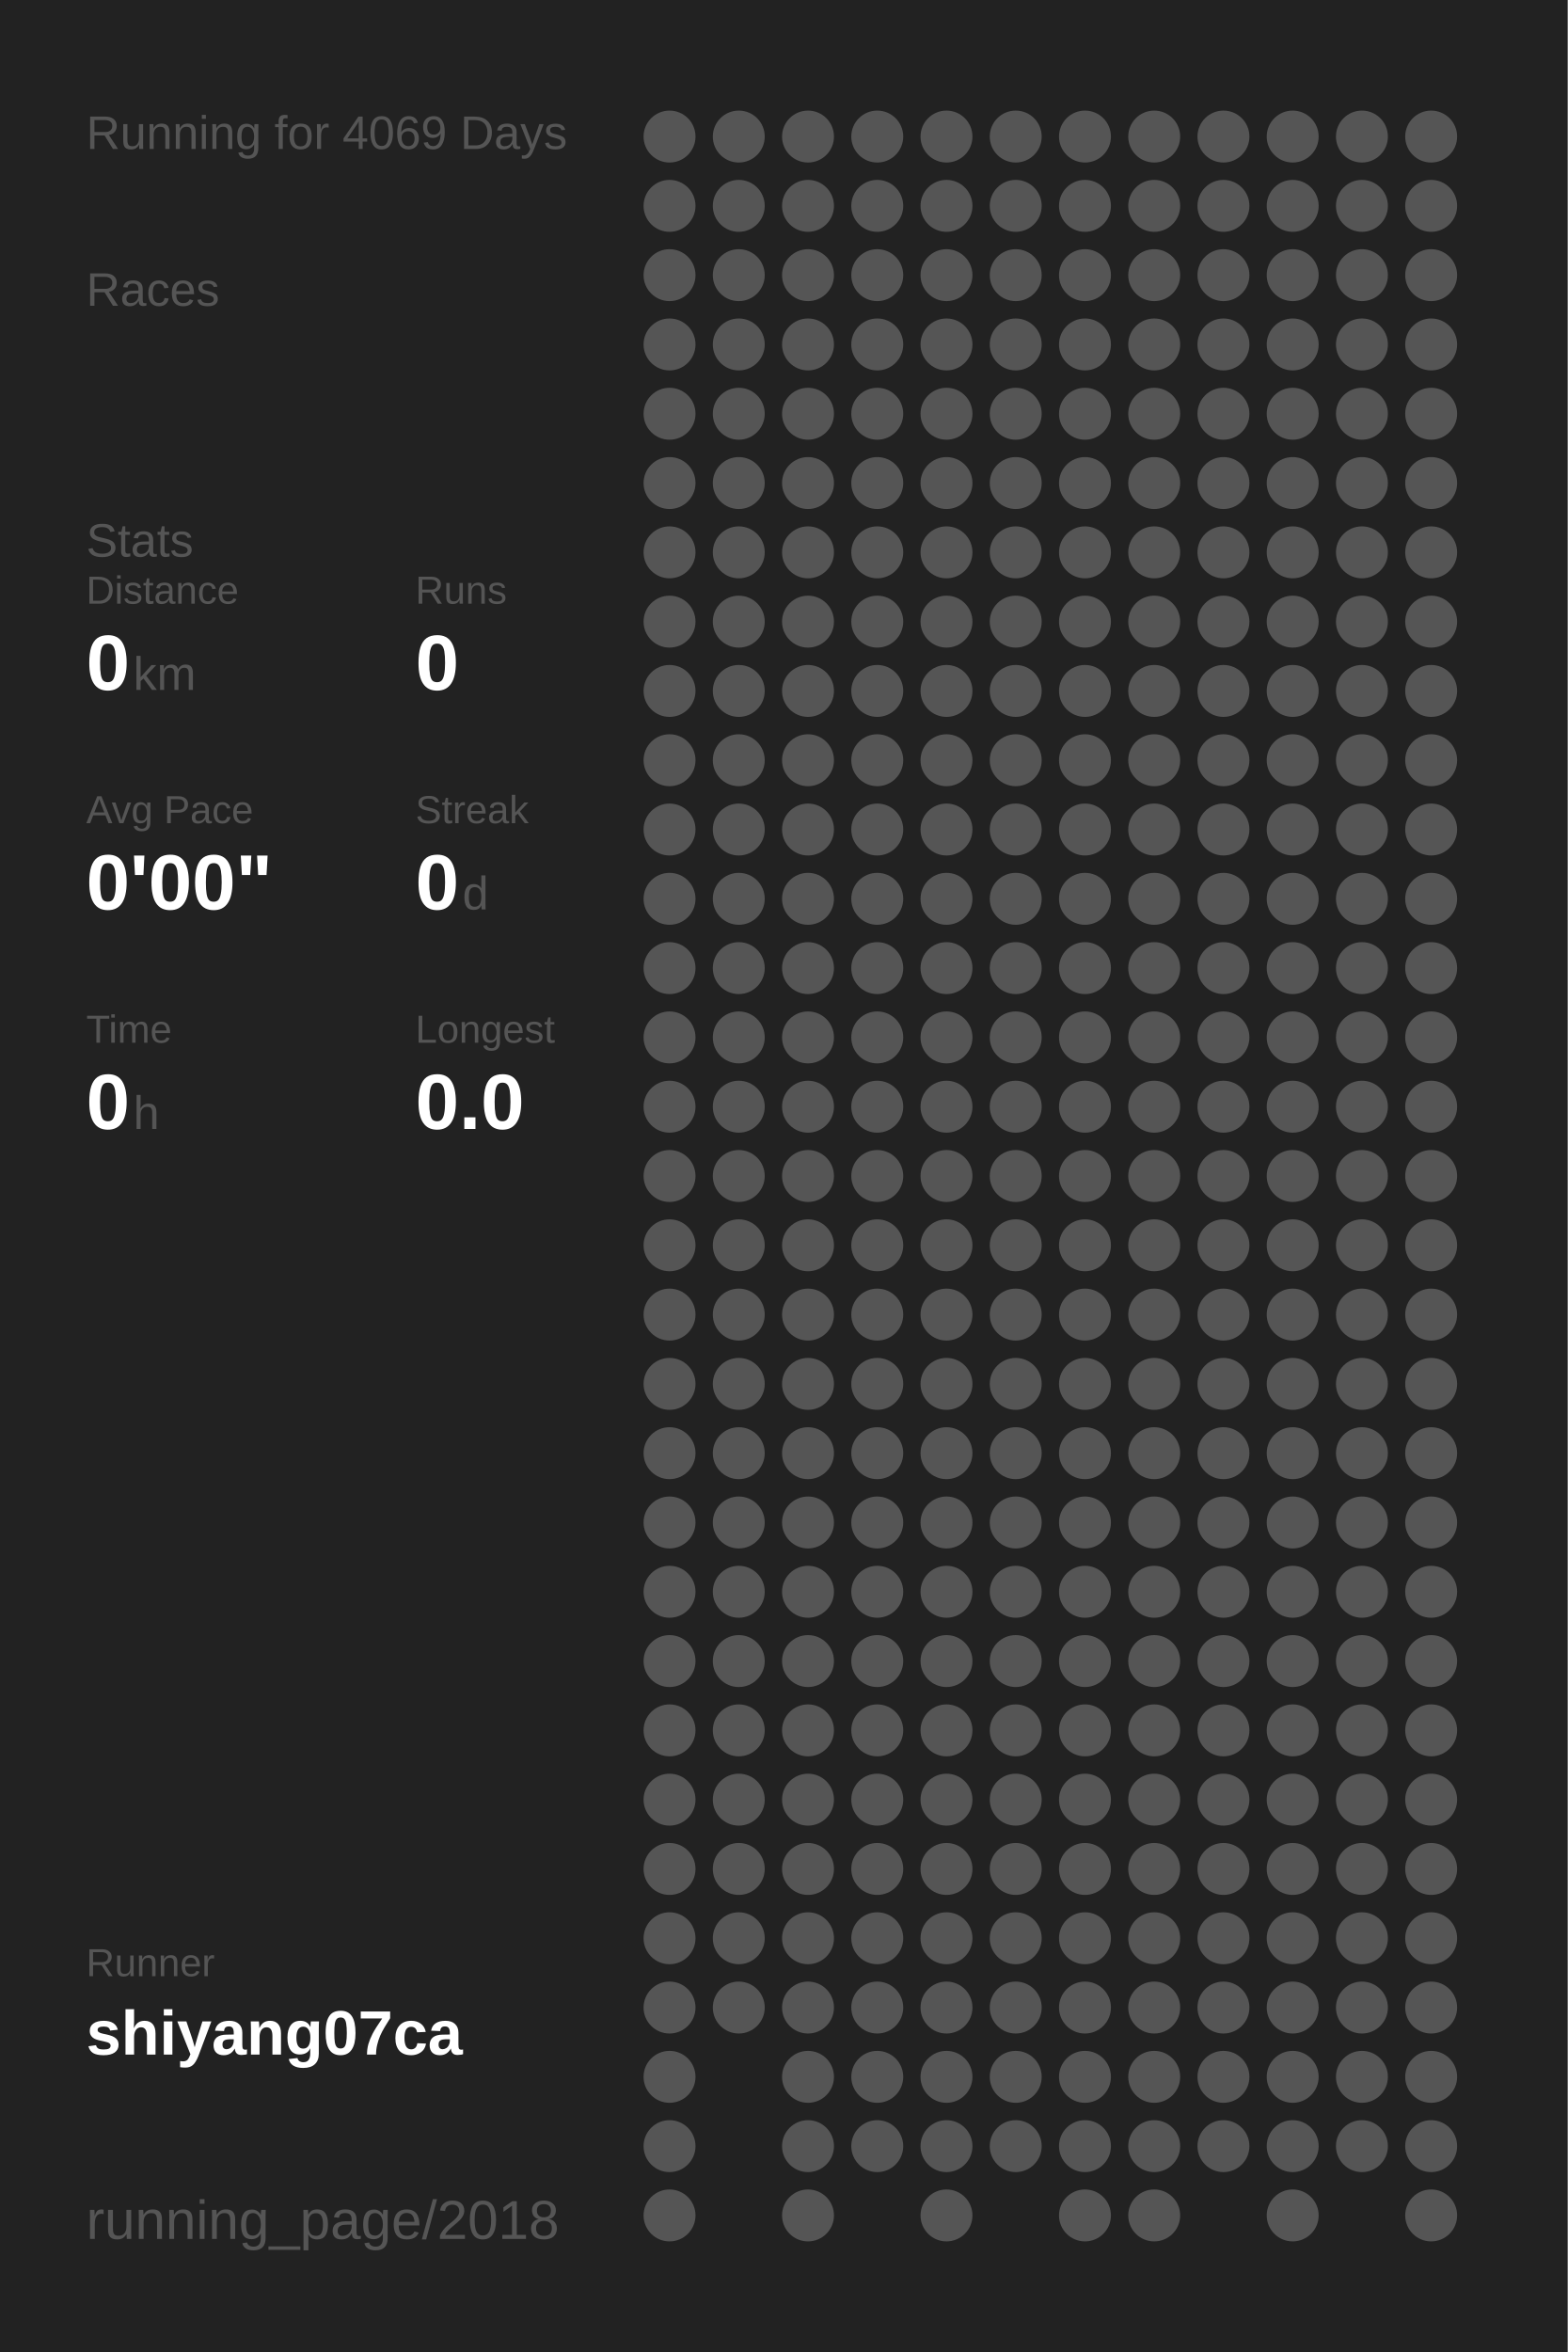
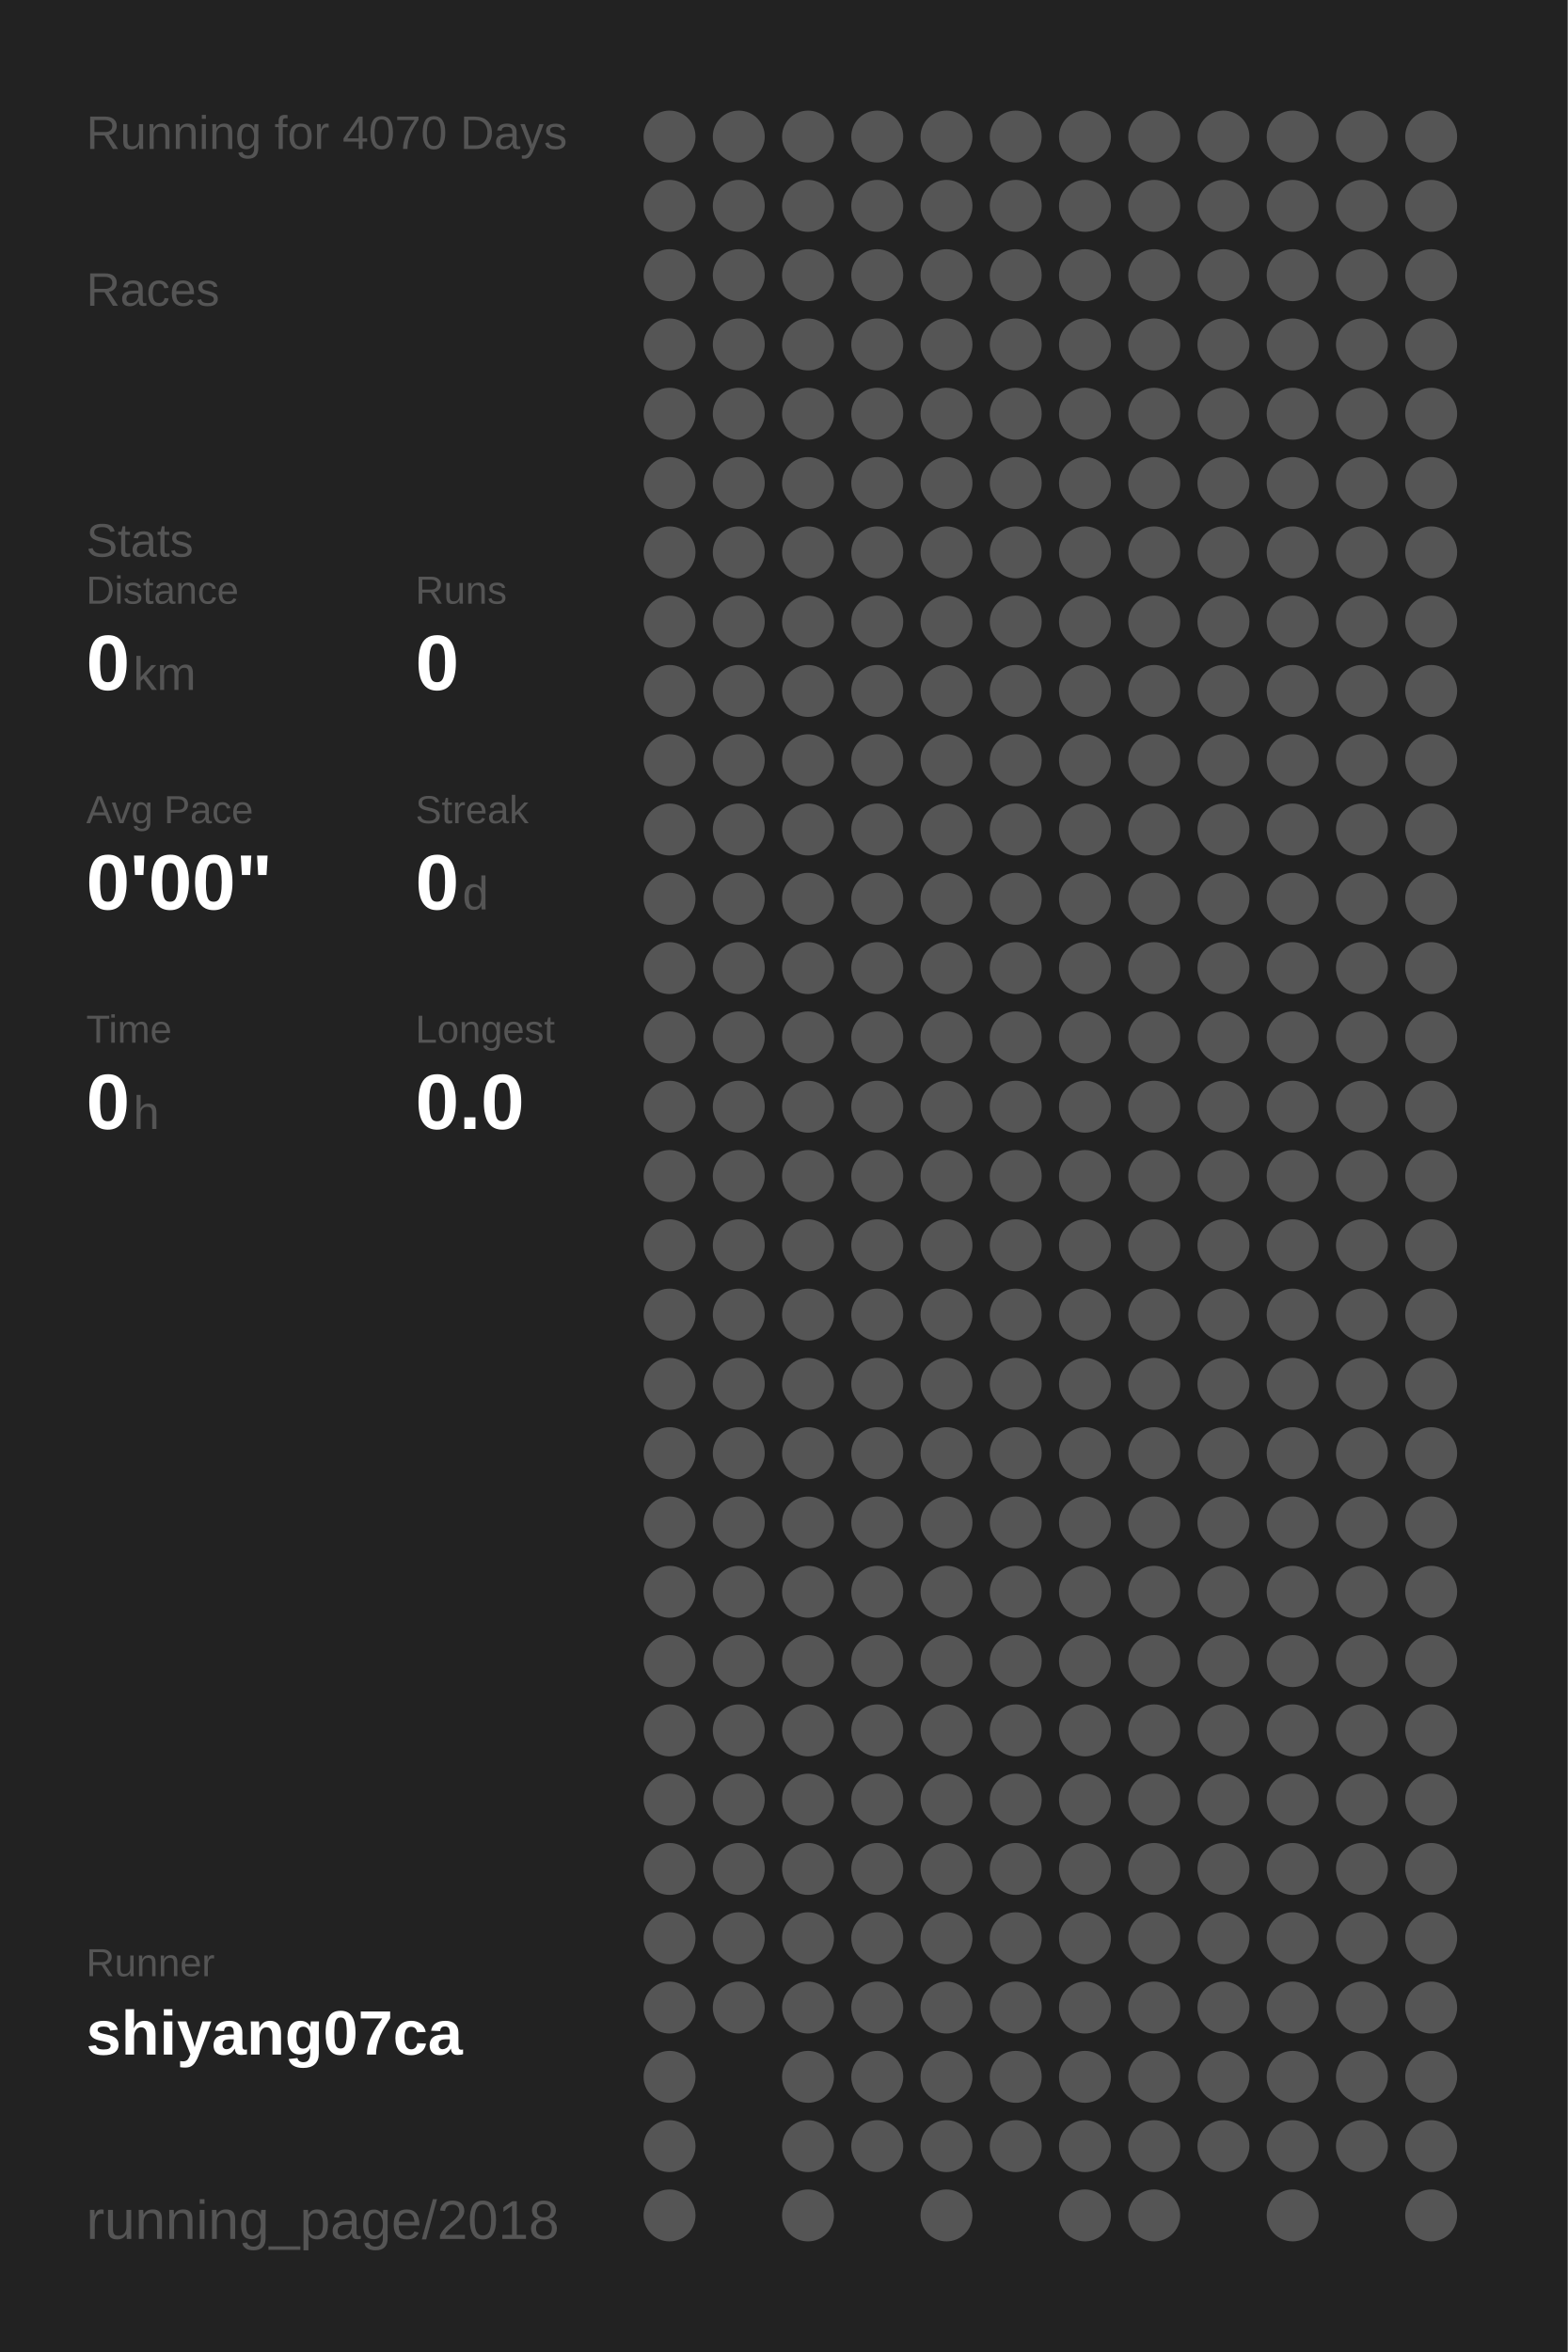
<svg xmlns="http://www.w3.org/2000/svg" baseProfile="full" height="300mm" version="1.1" viewBox="0,0,200,300" width="200mm">
  <defs />
  <rect fill="#222222" height="300" width="200" x="0" y="0" />
-   <text fill="#555555" style="font-size:6px; font-family:Arial;" x="11" y="19">Running for 4069 Days</text>
+   <text fill="#555555" style="font-size:6px; font-family:Arial;" x="11" y="19">Running for 4070 Days</text>
  <text fill="#555555" style="font-size:6px; font-family:Arial;" x="11" y="39">Races</text>
  <text fill="#555555" style="font-size:6px; font-family:Arial;" x="11" y="71">Stats</text>
  <text fill="#555555" style="font-size:5px; font-family:Arial;" x="11" y="77">Distance</text>
  <text fill="#FFFFFF" style="font-size:10px; font-family:Arial; font-weight:bold;" x="11" y="88">0</text>
  <text fill="#555555" style="font-size:6px; font-family:Arial;" x="17" y="88">km</text>
  <text fill="#555555" style="font-size:5px; font-family:Arial;" x="53" y="77">Runs</text>
  <text fill="#FFFFFF" style="font-size:10px; font-family:Arial; font-weight:bold;" x="53" y="88">0</text>
  <text fill="#555555" style="font-size:5px; font-family:Arial;" x="11" y="105">Avg Pace</text>
  <text fill="#FFFFFF" style="font-size:10px; font-family:Arial; font-weight:bold;" x="11" y="116">0'00"</text>
  <text fill="#555555" style="font-size:5px; font-family:Arial;" x="53" y="105">Streak</text>
  <text fill="#FFFFFF" style="font-size:10px; font-family:Arial; font-weight:bold;" x="53" y="116">0</text>
  <text fill="#555555" style="font-size:6px; font-family:Arial;" x="59" y="116">d</text>
  <text fill="#555555" style="font-size:5px; font-family:Arial;" x="11" y="133">Time</text>
  <text fill="#FFFFFF" style="font-size:10px; font-family:Arial; font-weight:bold;" x="11" y="144">0</text>
  <text fill="#555555" style="font-size:6px; font-family:Arial;" x="17" y="144">h</text>
  <text fill="#555555" style="font-size:5px; font-family:Arial;" x="53" y="133">Longest</text>
  <text fill="#FFFFFF" style="font-size:10px; font-family:Arial; font-weight:bold;" x="53" y="144">0.0</text>
  <text fill="#555555" style="font-size:5px; font-family:Arial;" x="11" y="252.065">Runner</text>
  <text fill="#FFFFFF" style="font-size:8px; font-family:Arial; font-weight:bold;" x="11" y="262.065">shiyang07ca</text>
  <text fill="#555555" style="font-size:7px; font-family:Arial;" x="11" y="285.581">running_page/2018</text>
  <circle cx="85.417" cy="17.419" fill="#555555" r="3.312" />
  <circle cx="85.417" cy="26.258" fill="#555555" r="3.312" />
  <circle cx="85.417" cy="35.097" fill="#555555" r="3.312" />
  <circle cx="85.417" cy="43.935" fill="#555555" r="3.312" />
  <circle cx="85.417" cy="52.774" fill="#555555" r="3.312" />
  <circle cx="85.417" cy="61.613" fill="#555555" r="3.312" />
  <circle cx="85.417" cy="70.452" fill="#555555" r="3.312" />
  <circle cx="85.417" cy="79.29" fill="#555555" r="3.312" />
  <circle cx="85.417" cy="88.129" fill="#555555" r="3.312" />
  <circle cx="85.417" cy="96.968" fill="#555555" r="3.312" />
  <circle cx="85.417" cy="105.806" fill="#555555" r="3.312" />
  <circle cx="85.417" cy="114.645" fill="#555555" r="3.312" />
  <circle cx="85.417" cy="123.484" fill="#555555" r="3.312" />
  <circle cx="85.417" cy="132.323" fill="#555555" r="3.312" />
  <circle cx="85.417" cy="141.161" fill="#555555" r="3.312" />
  <circle cx="85.417" cy="150" fill="#555555" r="3.312" />
  <circle cx="85.417" cy="158.839" fill="#555555" r="3.312" />
  <circle cx="85.417" cy="167.677" fill="#555555" r="3.312" />
  <circle cx="85.417" cy="176.516" fill="#555555" r="3.312" />
  <circle cx="85.417" cy="185.355" fill="#555555" r="3.312" />
  <circle cx="85.417" cy="194.194" fill="#555555" r="3.312" />
  <circle cx="85.417" cy="203.032" fill="#555555" r="3.312" />
  <circle cx="85.417" cy="211.871" fill="#555555" r="3.312" />
  <circle cx="85.417" cy="220.71" fill="#555555" r="3.312" />
  <circle cx="85.417" cy="229.548" fill="#555555" r="3.312" />
  <circle cx="85.417" cy="238.387" fill="#555555" r="3.312" />
  <circle cx="85.417" cy="247.226" fill="#555555" r="3.312" />
  <circle cx="85.417" cy="256.065" fill="#555555" r="3.312" />
  <circle cx="85.417" cy="264.903" fill="#555555" r="3.312" />
  <circle cx="85.417" cy="273.742" fill="#555555" r="3.312" />
  <circle cx="85.417" cy="282.581" fill="#555555" r="3.312" />
  <circle cx="94.25" cy="17.419" fill="#555555" r="3.312" />
  <circle cx="94.25" cy="26.258" fill="#555555" r="3.312" />
  <circle cx="94.25" cy="35.097" fill="#555555" r="3.312" />
  <circle cx="94.25" cy="43.935" fill="#555555" r="3.312" />
  <circle cx="94.25" cy="52.774" fill="#555555" r="3.312" />
  <circle cx="94.25" cy="61.613" fill="#555555" r="3.312" />
  <circle cx="94.25" cy="70.452" fill="#555555" r="3.312" />
  <circle cx="94.25" cy="79.29" fill="#555555" r="3.312" />
  <circle cx="94.25" cy="88.129" fill="#555555" r="3.312" />
  <circle cx="94.25" cy="96.968" fill="#555555" r="3.312" />
  <circle cx="94.25" cy="105.806" fill="#555555" r="3.312" />
  <circle cx="94.25" cy="114.645" fill="#555555" r="3.312" />
  <circle cx="94.25" cy="123.484" fill="#555555" r="3.312" />
  <circle cx="94.25" cy="132.323" fill="#555555" r="3.312" />
  <circle cx="94.25" cy="141.161" fill="#555555" r="3.312" />
  <circle cx="94.25" cy="150" fill="#555555" r="3.312" />
  <circle cx="94.25" cy="158.839" fill="#555555" r="3.312" />
  <circle cx="94.25" cy="167.677" fill="#555555" r="3.312" />
  <circle cx="94.25" cy="176.516" fill="#555555" r="3.312" />
  <circle cx="94.25" cy="185.355" fill="#555555" r="3.312" />
  <circle cx="94.25" cy="194.194" fill="#555555" r="3.312" />
  <circle cx="94.25" cy="203.032" fill="#555555" r="3.312" />
  <circle cx="94.25" cy="211.871" fill="#555555" r="3.312" />
  <circle cx="94.25" cy="220.71" fill="#555555" r="3.312" />
  <circle cx="94.25" cy="229.548" fill="#555555" r="3.312" />
  <circle cx="94.25" cy="238.387" fill="#555555" r="3.312" />
  <circle cx="94.25" cy="247.226" fill="#555555" r="3.312" />
  <circle cx="94.25" cy="256.065" fill="#555555" r="3.312" />
  <circle cx="103.083" cy="17.419" fill="#555555" r="3.312" />
  <circle cx="103.083" cy="26.258" fill="#555555" r="3.312" />
  <circle cx="103.083" cy="35.097" fill="#555555" r="3.312" />
  <circle cx="103.083" cy="43.935" fill="#555555" r="3.312" />
  <circle cx="103.083" cy="52.774" fill="#555555" r="3.312" />
  <circle cx="103.083" cy="61.613" fill="#555555" r="3.312" />
  <circle cx="103.083" cy="70.452" fill="#555555" r="3.312" />
  <circle cx="103.083" cy="79.29" fill="#555555" r="3.312" />
  <circle cx="103.083" cy="88.129" fill="#555555" r="3.312" />
  <circle cx="103.083" cy="96.968" fill="#555555" r="3.312" />
  <circle cx="103.083" cy="105.806" fill="#555555" r="3.312" />
  <circle cx="103.083" cy="114.645" fill="#555555" r="3.312" />
  <circle cx="103.083" cy="123.484" fill="#555555" r="3.312" />
  <circle cx="103.083" cy="132.323" fill="#555555" r="3.312" />
  <circle cx="103.083" cy="141.161" fill="#555555" r="3.312" />
  <circle cx="103.083" cy="150" fill="#555555" r="3.312" />
  <circle cx="103.083" cy="158.839" fill="#555555" r="3.312" />
  <circle cx="103.083" cy="167.677" fill="#555555" r="3.312" />
  <circle cx="103.083" cy="176.516" fill="#555555" r="3.312" />
  <circle cx="103.083" cy="185.355" fill="#555555" r="3.312" />
  <circle cx="103.083" cy="194.194" fill="#555555" r="3.312" />
  <circle cx="103.083" cy="203.032" fill="#555555" r="3.312" />
  <circle cx="103.083" cy="211.871" fill="#555555" r="3.312" />
  <circle cx="103.083" cy="220.71" fill="#555555" r="3.312" />
  <circle cx="103.083" cy="229.548" fill="#555555" r="3.312" />
  <circle cx="103.083" cy="238.387" fill="#555555" r="3.312" />
  <circle cx="103.083" cy="247.226" fill="#555555" r="3.312" />
  <circle cx="103.083" cy="256.065" fill="#555555" r="3.312" />
  <circle cx="103.083" cy="264.903" fill="#555555" r="3.312" />
  <circle cx="103.083" cy="273.742" fill="#555555" r="3.312" />
  <circle cx="103.083" cy="282.581" fill="#555555" r="3.312" />
  <circle cx="111.917" cy="17.419" fill="#555555" r="3.312" />
  <circle cx="111.917" cy="26.258" fill="#555555" r="3.312" />
  <circle cx="111.917" cy="35.097" fill="#555555" r="3.312" />
  <circle cx="111.917" cy="43.935" fill="#555555" r="3.312" />
  <circle cx="111.917" cy="52.774" fill="#555555" r="3.312" />
  <circle cx="111.917" cy="61.613" fill="#555555" r="3.312" />
  <circle cx="111.917" cy="70.452" fill="#555555" r="3.312" />
  <circle cx="111.917" cy="79.29" fill="#555555" r="3.312" />
  <circle cx="111.917" cy="88.129" fill="#555555" r="3.312" />
  <circle cx="111.917" cy="96.968" fill="#555555" r="3.312" />
  <circle cx="111.917" cy="105.806" fill="#555555" r="3.312" />
  <circle cx="111.917" cy="114.645" fill="#555555" r="3.312" />
  <circle cx="111.917" cy="123.484" fill="#555555" r="3.312" />
  <circle cx="111.917" cy="132.323" fill="#555555" r="3.312" />
  <circle cx="111.917" cy="141.161" fill="#555555" r="3.312" />
  <circle cx="111.917" cy="150" fill="#555555" r="3.312" />
  <circle cx="111.917" cy="158.839" fill="#555555" r="3.312" />
  <circle cx="111.917" cy="167.677" fill="#555555" r="3.312" />
  <circle cx="111.917" cy="176.516" fill="#555555" r="3.312" />
  <circle cx="111.917" cy="185.355" fill="#555555" r="3.312" />
  <circle cx="111.917" cy="194.194" fill="#555555" r="3.312" />
  <circle cx="111.917" cy="203.032" fill="#555555" r="3.312" />
  <circle cx="111.917" cy="211.871" fill="#555555" r="3.312" />
  <circle cx="111.917" cy="220.71" fill="#555555" r="3.312" />
  <circle cx="111.917" cy="229.548" fill="#555555" r="3.312" />
  <circle cx="111.917" cy="238.387" fill="#555555" r="3.312" />
  <circle cx="111.917" cy="247.226" fill="#555555" r="3.312" />
  <circle cx="111.917" cy="256.065" fill="#555555" r="3.312" />
  <circle cx="111.917" cy="264.903" fill="#555555" r="3.312" />
  <circle cx="111.917" cy="273.742" fill="#555555" r="3.312" />
  <circle cx="120.75" cy="17.419" fill="#555555" r="3.312" />
  <circle cx="120.75" cy="26.258" fill="#555555" r="3.312" />
  <circle cx="120.75" cy="35.097" fill="#555555" r="3.312" />
  <circle cx="120.75" cy="43.935" fill="#555555" r="3.312" />
  <circle cx="120.75" cy="52.774" fill="#555555" r="3.312" />
  <circle cx="120.75" cy="61.613" fill="#555555" r="3.312" />
  <circle cx="120.75" cy="70.452" fill="#555555" r="3.312" />
  <circle cx="120.75" cy="79.29" fill="#555555" r="3.312" />
  <circle cx="120.75" cy="88.129" fill="#555555" r="3.312" />
  <circle cx="120.75" cy="96.968" fill="#555555" r="3.312" />
  <circle cx="120.75" cy="105.806" fill="#555555" r="3.312" />
  <circle cx="120.75" cy="114.645" fill="#555555" r="3.312" />
  <circle cx="120.75" cy="123.484" fill="#555555" r="3.312" />
  <circle cx="120.75" cy="132.323" fill="#555555" r="3.312" />
  <circle cx="120.75" cy="141.161" fill="#555555" r="3.312" />
  <circle cx="120.75" cy="150" fill="#555555" r="3.312" />
  <circle cx="120.75" cy="158.839" fill="#555555" r="3.312" />
  <circle cx="120.75" cy="167.677" fill="#555555" r="3.312" />
  <circle cx="120.75" cy="176.516" fill="#555555" r="3.312" />
  <circle cx="120.75" cy="185.355" fill="#555555" r="3.312" />
  <circle cx="120.75" cy="194.194" fill="#555555" r="3.312" />
  <circle cx="120.75" cy="203.032" fill="#555555" r="3.312" />
  <circle cx="120.75" cy="211.871" fill="#555555" r="3.312" />
  <circle cx="120.75" cy="220.71" fill="#555555" r="3.312" />
  <circle cx="120.75" cy="229.548" fill="#555555" r="3.312" />
  <circle cx="120.75" cy="238.387" fill="#555555" r="3.312" />
  <circle cx="120.75" cy="247.226" fill="#555555" r="3.312" />
  <circle cx="120.75" cy="256.065" fill="#555555" r="3.312" />
  <circle cx="120.75" cy="264.903" fill="#555555" r="3.312" />
  <circle cx="120.75" cy="273.742" fill="#555555" r="3.312" />
  <circle cx="120.75" cy="282.581" fill="#555555" r="3.312" />
  <circle cx="129.583" cy="17.419" fill="#555555" r="3.312" />
  <circle cx="129.583" cy="26.258" fill="#555555" r="3.312" />
  <circle cx="129.583" cy="35.097" fill="#555555" r="3.312" />
  <circle cx="129.583" cy="43.935" fill="#555555" r="3.312" />
  <circle cx="129.583" cy="52.774" fill="#555555" r="3.312" />
  <circle cx="129.583" cy="61.613" fill="#555555" r="3.312" />
  <circle cx="129.583" cy="70.452" fill="#555555" r="3.312" />
  <circle cx="129.583" cy="79.29" fill="#555555" r="3.312" />
  <circle cx="129.583" cy="88.129" fill="#555555" r="3.312" />
  <circle cx="129.583" cy="96.968" fill="#555555" r="3.312" />
  <circle cx="129.583" cy="105.806" fill="#555555" r="3.312" />
  <circle cx="129.583" cy="114.645" fill="#555555" r="3.312" />
  <circle cx="129.583" cy="123.484" fill="#555555" r="3.312" />
  <circle cx="129.583" cy="132.323" fill="#555555" r="3.312" />
  <circle cx="129.583" cy="141.161" fill="#555555" r="3.312" />
  <circle cx="129.583" cy="150" fill="#555555" r="3.312" />
  <circle cx="129.583" cy="158.839" fill="#555555" r="3.312" />
  <circle cx="129.583" cy="167.677" fill="#555555" r="3.312" />
  <circle cx="129.583" cy="176.516" fill="#555555" r="3.312" />
  <circle cx="129.583" cy="185.355" fill="#555555" r="3.312" />
  <circle cx="129.583" cy="194.194" fill="#555555" r="3.312" />
  <circle cx="129.583" cy="203.032" fill="#555555" r="3.312" />
  <circle cx="129.583" cy="211.871" fill="#555555" r="3.312" />
  <circle cx="129.583" cy="220.71" fill="#555555" r="3.312" />
  <circle cx="129.583" cy="229.548" fill="#555555" r="3.312" />
  <circle cx="129.583" cy="238.387" fill="#555555" r="3.312" />
  <circle cx="129.583" cy="247.226" fill="#555555" r="3.312" />
  <circle cx="129.583" cy="256.065" fill="#555555" r="3.312" />
  <circle cx="129.583" cy="264.903" fill="#555555" r="3.312" />
  <circle cx="129.583" cy="273.742" fill="#555555" r="3.312" />
  <circle cx="138.417" cy="17.419" fill="#555555" r="3.312" />
  <circle cx="138.417" cy="26.258" fill="#555555" r="3.312" />
  <circle cx="138.417" cy="35.097" fill="#555555" r="3.312" />
  <circle cx="138.417" cy="43.935" fill="#555555" r="3.312" />
  <circle cx="138.417" cy="52.774" fill="#555555" r="3.312" />
  <circle cx="138.417" cy="61.613" fill="#555555" r="3.312" />
  <circle cx="138.417" cy="70.452" fill="#555555" r="3.312" />
  <circle cx="138.417" cy="79.29" fill="#555555" r="3.312" />
  <circle cx="138.417" cy="88.129" fill="#555555" r="3.312" />
  <circle cx="138.417" cy="96.968" fill="#555555" r="3.312" />
  <circle cx="138.417" cy="105.806" fill="#555555" r="3.312" />
  <circle cx="138.417" cy="114.645" fill="#555555" r="3.312" />
  <circle cx="138.417" cy="123.484" fill="#555555" r="3.312" />
  <circle cx="138.417" cy="132.323" fill="#555555" r="3.312" />
  <circle cx="138.417" cy="141.161" fill="#555555" r="3.312" />
  <circle cx="138.417" cy="150" fill="#555555" r="3.312" />
  <circle cx="138.417" cy="158.839" fill="#555555" r="3.312" />
  <circle cx="138.417" cy="167.677" fill="#555555" r="3.312" />
  <circle cx="138.417" cy="176.516" fill="#555555" r="3.312" />
  <circle cx="138.417" cy="185.355" fill="#555555" r="3.312" />
  <circle cx="138.417" cy="194.194" fill="#555555" r="3.312" />
  <circle cx="138.417" cy="203.032" fill="#555555" r="3.312" />
  <circle cx="138.417" cy="211.871" fill="#555555" r="3.312" />
  <circle cx="138.417" cy="220.71" fill="#555555" r="3.312" />
  <circle cx="138.417" cy="229.548" fill="#555555" r="3.312" />
  <circle cx="138.417" cy="238.387" fill="#555555" r="3.312" />
  <circle cx="138.417" cy="247.226" fill="#555555" r="3.312" />
  <circle cx="138.417" cy="256.065" fill="#555555" r="3.312" />
  <circle cx="138.417" cy="264.903" fill="#555555" r="3.312" />
  <circle cx="138.417" cy="273.742" fill="#555555" r="3.312" />
  <circle cx="138.417" cy="282.581" fill="#555555" r="3.312" />
  <circle cx="147.25" cy="17.419" fill="#555555" r="3.312" />
  <circle cx="147.25" cy="26.258" fill="#555555" r="3.312" />
  <circle cx="147.25" cy="35.097" fill="#555555" r="3.312" />
  <circle cx="147.25" cy="43.935" fill="#555555" r="3.312" />
  <circle cx="147.25" cy="52.774" fill="#555555" r="3.312" />
  <circle cx="147.25" cy="61.613" fill="#555555" r="3.312" />
  <circle cx="147.25" cy="70.452" fill="#555555" r="3.312" />
  <circle cx="147.25" cy="79.29" fill="#555555" r="3.312" />
  <circle cx="147.25" cy="88.129" fill="#555555" r="3.312" />
  <circle cx="147.25" cy="96.968" fill="#555555" r="3.312" />
  <circle cx="147.25" cy="105.806" fill="#555555" r="3.312" />
  <circle cx="147.25" cy="114.645" fill="#555555" r="3.312" />
  <circle cx="147.25" cy="123.484" fill="#555555" r="3.312" />
  <circle cx="147.25" cy="132.323" fill="#555555" r="3.312" />
  <circle cx="147.25" cy="141.161" fill="#555555" r="3.312" />
  <circle cx="147.25" cy="150" fill="#555555" r="3.312" />
  <circle cx="147.25" cy="158.839" fill="#555555" r="3.312" />
  <circle cx="147.25" cy="167.677" fill="#555555" r="3.312" />
  <circle cx="147.25" cy="176.516" fill="#555555" r="3.312" />
  <circle cx="147.25" cy="185.355" fill="#555555" r="3.312" />
  <circle cx="147.25" cy="194.194" fill="#555555" r="3.312" />
  <circle cx="147.25" cy="203.032" fill="#555555" r="3.312" />
  <circle cx="147.25" cy="211.871" fill="#555555" r="3.312" />
  <circle cx="147.25" cy="220.71" fill="#555555" r="3.312" />
  <circle cx="147.25" cy="229.548" fill="#555555" r="3.312" />
  <circle cx="147.25" cy="238.387" fill="#555555" r="3.312" />
  <circle cx="147.25" cy="247.226" fill="#555555" r="3.312" />
  <circle cx="147.25" cy="256.065" fill="#555555" r="3.312" />
  <circle cx="147.25" cy="264.903" fill="#555555" r="3.312" />
  <circle cx="147.25" cy="273.742" fill="#555555" r="3.312" />
  <circle cx="147.25" cy="282.581" fill="#555555" r="3.312" />
  <circle cx="156.083" cy="17.419" fill="#555555" r="3.312" />
  <circle cx="156.083" cy="26.258" fill="#555555" r="3.312" />
  <circle cx="156.083" cy="35.097" fill="#555555" r="3.312" />
  <circle cx="156.083" cy="43.935" fill="#555555" r="3.312" />
  <circle cx="156.083" cy="52.774" fill="#555555" r="3.312" />
  <circle cx="156.083" cy="61.613" fill="#555555" r="3.312" />
  <circle cx="156.083" cy="70.452" fill="#555555" r="3.312" />
  <circle cx="156.083" cy="79.29" fill="#555555" r="3.312" />
  <circle cx="156.083" cy="88.129" fill="#555555" r="3.312" />
  <circle cx="156.083" cy="96.968" fill="#555555" r="3.312" />
  <circle cx="156.083" cy="105.806" fill="#555555" r="3.312" />
  <circle cx="156.083" cy="114.645" fill="#555555" r="3.312" />
  <circle cx="156.083" cy="123.484" fill="#555555" r="3.312" />
  <circle cx="156.083" cy="132.323" fill="#555555" r="3.312" />
  <circle cx="156.083" cy="141.161" fill="#555555" r="3.312" />
  <circle cx="156.083" cy="150" fill="#555555" r="3.312" />
  <circle cx="156.083" cy="158.839" fill="#555555" r="3.312" />
  <circle cx="156.083" cy="167.677" fill="#555555" r="3.312" />
  <circle cx="156.083" cy="176.516" fill="#555555" r="3.312" />
  <circle cx="156.083" cy="185.355" fill="#555555" r="3.312" />
  <circle cx="156.083" cy="194.194" fill="#555555" r="3.312" />
  <circle cx="156.083" cy="203.032" fill="#555555" r="3.312" />
  <circle cx="156.083" cy="211.871" fill="#555555" r="3.312" />
  <circle cx="156.083" cy="220.71" fill="#555555" r="3.312" />
  <circle cx="156.083" cy="229.548" fill="#555555" r="3.312" />
  <circle cx="156.083" cy="238.387" fill="#555555" r="3.312" />
  <circle cx="156.083" cy="247.226" fill="#555555" r="3.312" />
  <circle cx="156.083" cy="256.065" fill="#555555" r="3.312" />
  <circle cx="156.083" cy="264.903" fill="#555555" r="3.312" />
  <circle cx="156.083" cy="273.742" fill="#555555" r="3.312" />
  <circle cx="164.917" cy="17.419" fill="#555555" r="3.312" />
  <circle cx="164.917" cy="26.258" fill="#555555" r="3.312" />
  <circle cx="164.917" cy="35.097" fill="#555555" r="3.312" />
  <circle cx="164.917" cy="43.935" fill="#555555" r="3.312" />
  <circle cx="164.917" cy="52.774" fill="#555555" r="3.312" />
  <circle cx="164.917" cy="61.613" fill="#555555" r="3.312" />
  <circle cx="164.917" cy="70.452" fill="#555555" r="3.312" />
  <circle cx="164.917" cy="79.29" fill="#555555" r="3.312" />
  <circle cx="164.917" cy="88.129" fill="#555555" r="3.312" />
  <circle cx="164.917" cy="96.968" fill="#555555" r="3.312" />
  <circle cx="164.917" cy="105.806" fill="#555555" r="3.312" />
  <circle cx="164.917" cy="114.645" fill="#555555" r="3.312" />
  <circle cx="164.917" cy="123.484" fill="#555555" r="3.312" />
  <circle cx="164.917" cy="132.323" fill="#555555" r="3.312" />
  <circle cx="164.917" cy="141.161" fill="#555555" r="3.312" />
  <circle cx="164.917" cy="150" fill="#555555" r="3.312" />
  <circle cx="164.917" cy="158.839" fill="#555555" r="3.312" />
  <circle cx="164.917" cy="167.677" fill="#555555" r="3.312" />
  <circle cx="164.917" cy="176.516" fill="#555555" r="3.312" />
  <circle cx="164.917" cy="185.355" fill="#555555" r="3.312" />
  <circle cx="164.917" cy="194.194" fill="#555555" r="3.312" />
  <circle cx="164.917" cy="203.032" fill="#555555" r="3.312" />
  <circle cx="164.917" cy="211.871" fill="#555555" r="3.312" />
  <circle cx="164.917" cy="220.71" fill="#555555" r="3.312" />
  <circle cx="164.917" cy="229.548" fill="#555555" r="3.312" />
  <circle cx="164.917" cy="238.387" fill="#555555" r="3.312" />
  <circle cx="164.917" cy="247.226" fill="#555555" r="3.312" />
  <circle cx="164.917" cy="256.065" fill="#555555" r="3.312" />
  <circle cx="164.917" cy="264.903" fill="#555555" r="3.312" />
  <circle cx="164.917" cy="273.742" fill="#555555" r="3.312" />
  <circle cx="164.917" cy="282.581" fill="#555555" r="3.312" />
  <circle cx="173.75" cy="17.419" fill="#555555" r="3.312" />
  <circle cx="173.75" cy="26.258" fill="#555555" r="3.312" />
  <circle cx="173.75" cy="35.097" fill="#555555" r="3.312" />
  <circle cx="173.75" cy="43.935" fill="#555555" r="3.312" />
  <circle cx="173.75" cy="52.774" fill="#555555" r="3.312" />
  <circle cx="173.75" cy="61.613" fill="#555555" r="3.312" />
  <circle cx="173.75" cy="70.452" fill="#555555" r="3.312" />
  <circle cx="173.75" cy="79.29" fill="#555555" r="3.312" />
  <circle cx="173.75" cy="88.129" fill="#555555" r="3.312" />
  <circle cx="173.75" cy="96.968" fill="#555555" r="3.312" />
  <circle cx="173.75" cy="105.806" fill="#555555" r="3.312" />
  <circle cx="173.75" cy="114.645" fill="#555555" r="3.312" />
  <circle cx="173.75" cy="123.484" fill="#555555" r="3.312" />
  <circle cx="173.75" cy="132.323" fill="#555555" r="3.312" />
  <circle cx="173.75" cy="141.161" fill="#555555" r="3.312" />
  <circle cx="173.75" cy="150" fill="#555555" r="3.312" />
  <circle cx="173.75" cy="158.839" fill="#555555" r="3.312" />
  <circle cx="173.75" cy="167.677" fill="#555555" r="3.312" />
  <circle cx="173.75" cy="176.516" fill="#555555" r="3.312" />
  <circle cx="173.75" cy="185.355" fill="#555555" r="3.312" />
  <circle cx="173.75" cy="194.194" fill="#555555" r="3.312" />
  <circle cx="173.75" cy="203.032" fill="#555555" r="3.312" />
  <circle cx="173.75" cy="211.871" fill="#555555" r="3.312" />
  <circle cx="173.75" cy="220.71" fill="#555555" r="3.312" />
  <circle cx="173.75" cy="229.548" fill="#555555" r="3.312" />
  <circle cx="173.75" cy="238.387" fill="#555555" r="3.312" />
  <circle cx="173.75" cy="247.226" fill="#555555" r="3.312" />
  <circle cx="173.75" cy="256.065" fill="#555555" r="3.312" />
  <circle cx="173.75" cy="264.903" fill="#555555" r="3.312" />
  <circle cx="173.75" cy="273.742" fill="#555555" r="3.312" />
  <circle cx="182.583" cy="17.419" fill="#555555" r="3.312" />
  <circle cx="182.583" cy="26.258" fill="#555555" r="3.312" />
  <circle cx="182.583" cy="35.097" fill="#555555" r="3.312" />
  <circle cx="182.583" cy="43.935" fill="#555555" r="3.312" />
  <circle cx="182.583" cy="52.774" fill="#555555" r="3.312" />
  <circle cx="182.583" cy="61.613" fill="#555555" r="3.312" />
  <circle cx="182.583" cy="70.452" fill="#555555" r="3.312" />
  <circle cx="182.583" cy="79.29" fill="#555555" r="3.312" />
  <circle cx="182.583" cy="88.129" fill="#555555" r="3.312" />
  <circle cx="182.583" cy="96.968" fill="#555555" r="3.312" />
  <circle cx="182.583" cy="105.806" fill="#555555" r="3.312" />
  <circle cx="182.583" cy="114.645" fill="#555555" r="3.312" />
  <circle cx="182.583" cy="123.484" fill="#555555" r="3.312" />
  <circle cx="182.583" cy="132.323" fill="#555555" r="3.312" />
  <circle cx="182.583" cy="141.161" fill="#555555" r="3.312" />
  <circle cx="182.583" cy="150" fill="#555555" r="3.312" />
  <circle cx="182.583" cy="158.839" fill="#555555" r="3.312" />
  <circle cx="182.583" cy="167.677" fill="#555555" r="3.312" />
  <circle cx="182.583" cy="176.516" fill="#555555" r="3.312" />
  <circle cx="182.583" cy="185.355" fill="#555555" r="3.312" />
  <circle cx="182.583" cy="194.194" fill="#555555" r="3.312" />
  <circle cx="182.583" cy="203.032" fill="#555555" r="3.312" />
  <circle cx="182.583" cy="211.871" fill="#555555" r="3.312" />
  <circle cx="182.583" cy="220.71" fill="#555555" r="3.312" />
  <circle cx="182.583" cy="229.548" fill="#555555" r="3.312" />
  <circle cx="182.583" cy="238.387" fill="#555555" r="3.312" />
  <circle cx="182.583" cy="247.226" fill="#555555" r="3.312" />
  <circle cx="182.583" cy="256.065" fill="#555555" r="3.312" />
  <circle cx="182.583" cy="264.903" fill="#555555" r="3.312" />
  <circle cx="182.583" cy="273.742" fill="#555555" r="3.312" />
  <circle cx="182.583" cy="282.581" fill="#555555" r="3.312" />
</svg>
